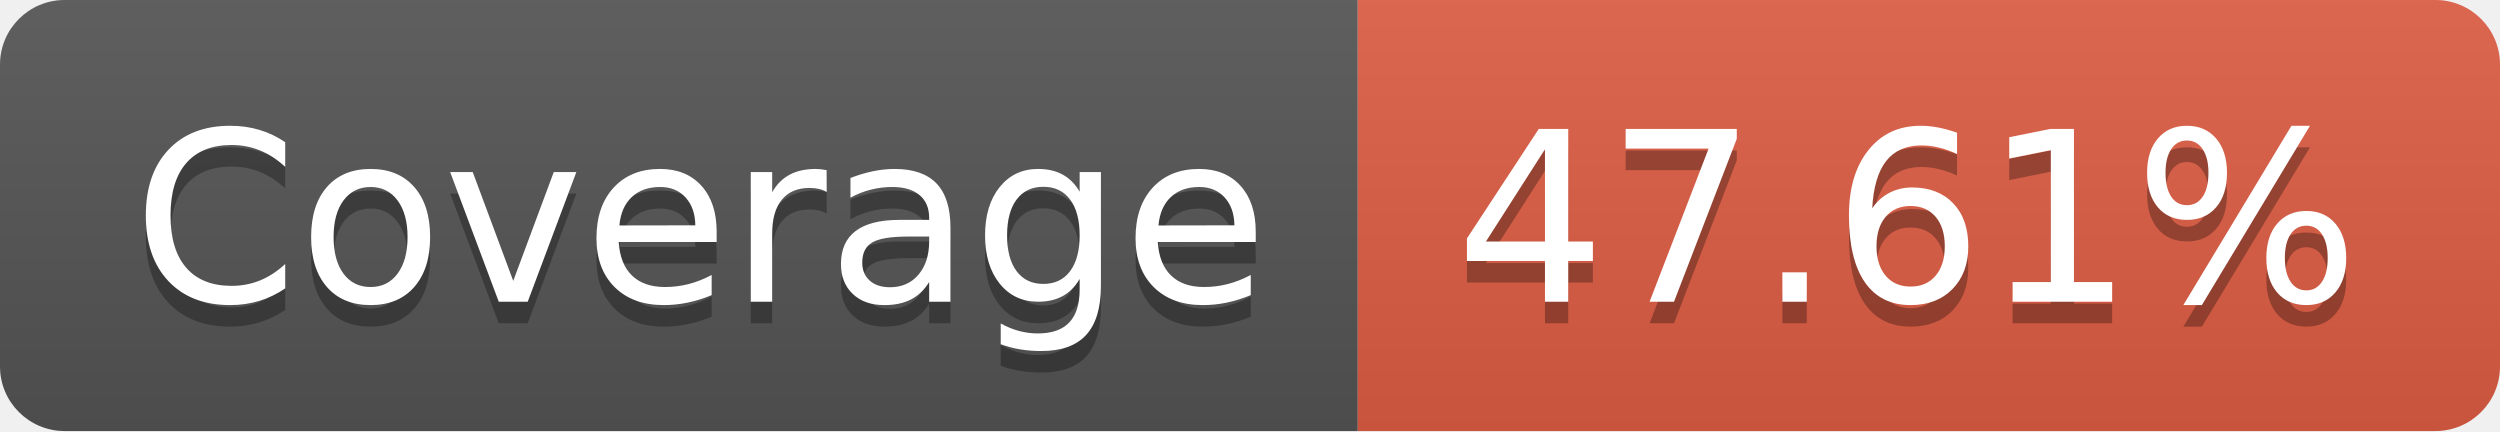
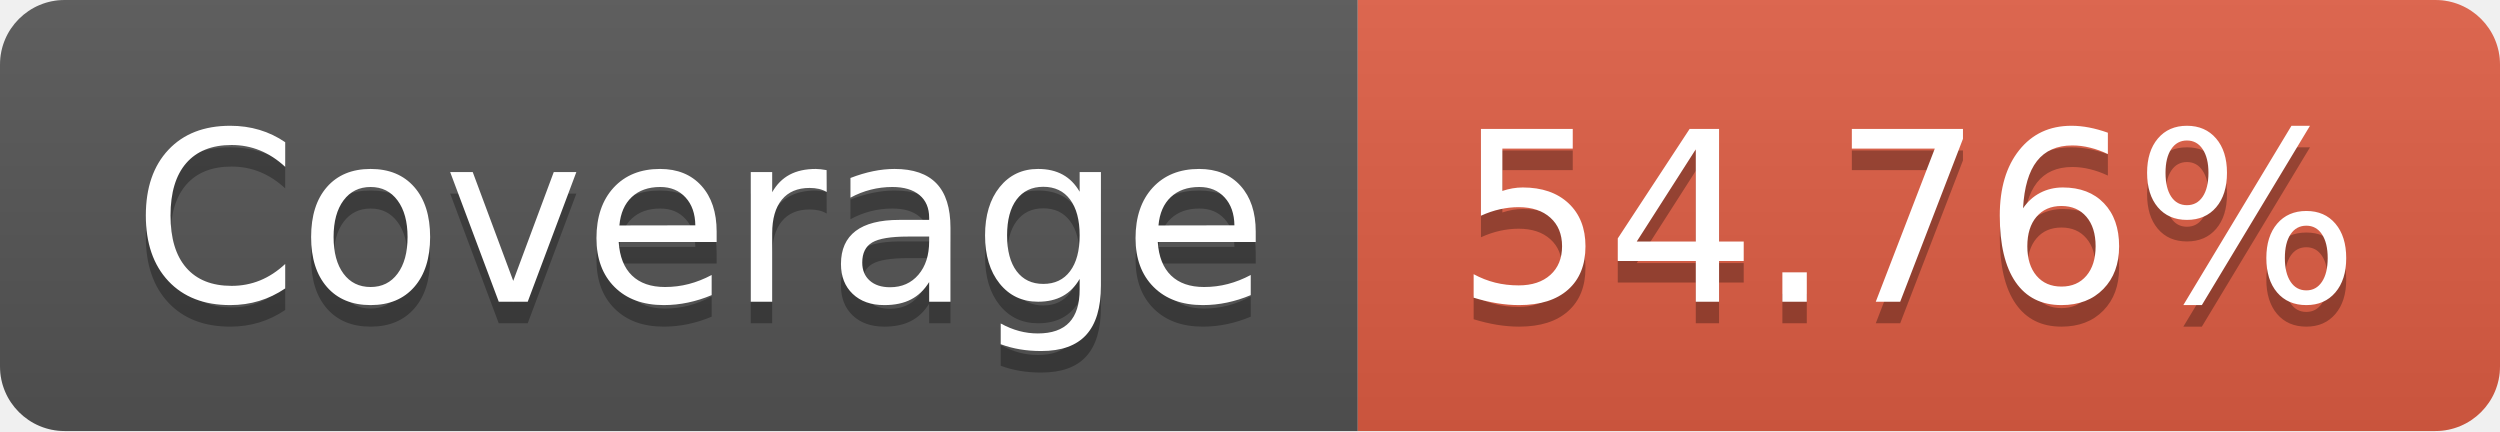
- <svg xmlns="http://www.w3.org/2000/svg" width="116" height="20" role="img" aria-label="Coverage: 47.61%">
+ <svg xmlns="http://www.w3.org/2000/svg" width="116" height="20" role="img" aria-label="Coverage: 54.76%">
  <linearGradient id="s" x2="0" y2="100%">
    <stop offset="0" stop-color="#bbb" stop-opacity=".1" />
    <stop offset="1" stop-opacity=".1" />
  </linearGradient>
  <clipPath id="r">
    <rect width="116" height="20" rx="3" fill="#fff" />
  </clipPath>
  <g clip-path="url(#r)">
    <rect width="63" height="20" fill="#555" />
    <rect x="63" width="53" height="20" fill="#e05d44" />
    <rect width="116" height="20" fill="url(#s)" />
  </g>
  <g fill="#fff" text-anchor="middle" font-family="Verdana,Geneva,DejaVu Sans,sans-serif" text-rendering="geometricPrecision" font-size="110">
    <text aria-hidden="true" x="325" y="150" fill="#010101" fill-opacity=".3" transform="scale(.1)" textLength="530">Coverage</text>
    <text x="325" y="140" transform="scale(.1)" fill="#fff" textLength="530">Coverage</text>
-     <text aria-hidden="true" x="885" y="150" fill="#010101" fill-opacity=".3" transform="scale(.1)" textLength="430">47.61%</text>
-     <text x="885" y="140" transform="scale(.1)" fill="#fff" textLength="430">47.61%</text>
+     <text aria-hidden="true" x="885" y="150" fill="#010101" fill-opacity=".3" transform="scale(.1)" textLength="430">54.76%</text>
+     <text x="885" y="140" transform="scale(.1)" fill="#fff" textLength="430">54.76%</text>
  </g>
</svg>
